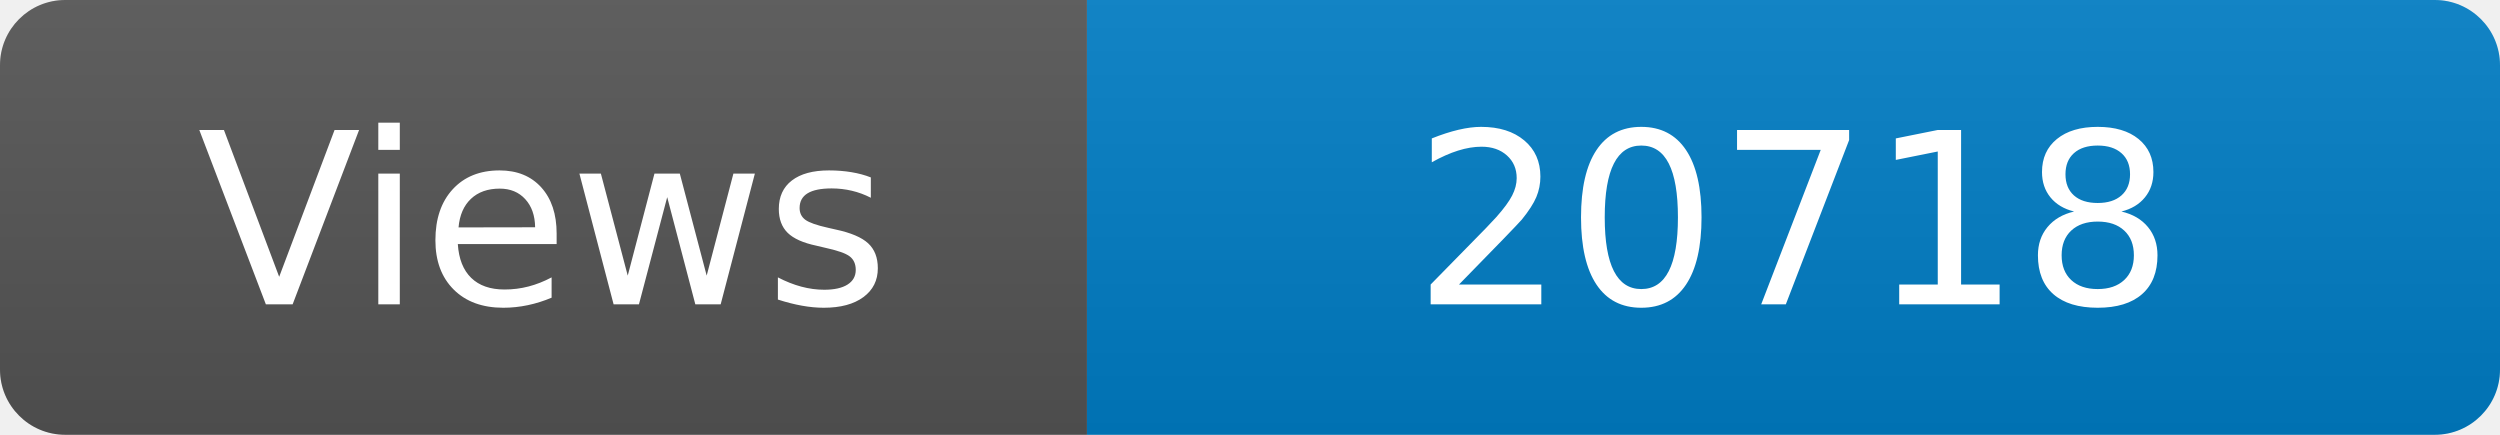
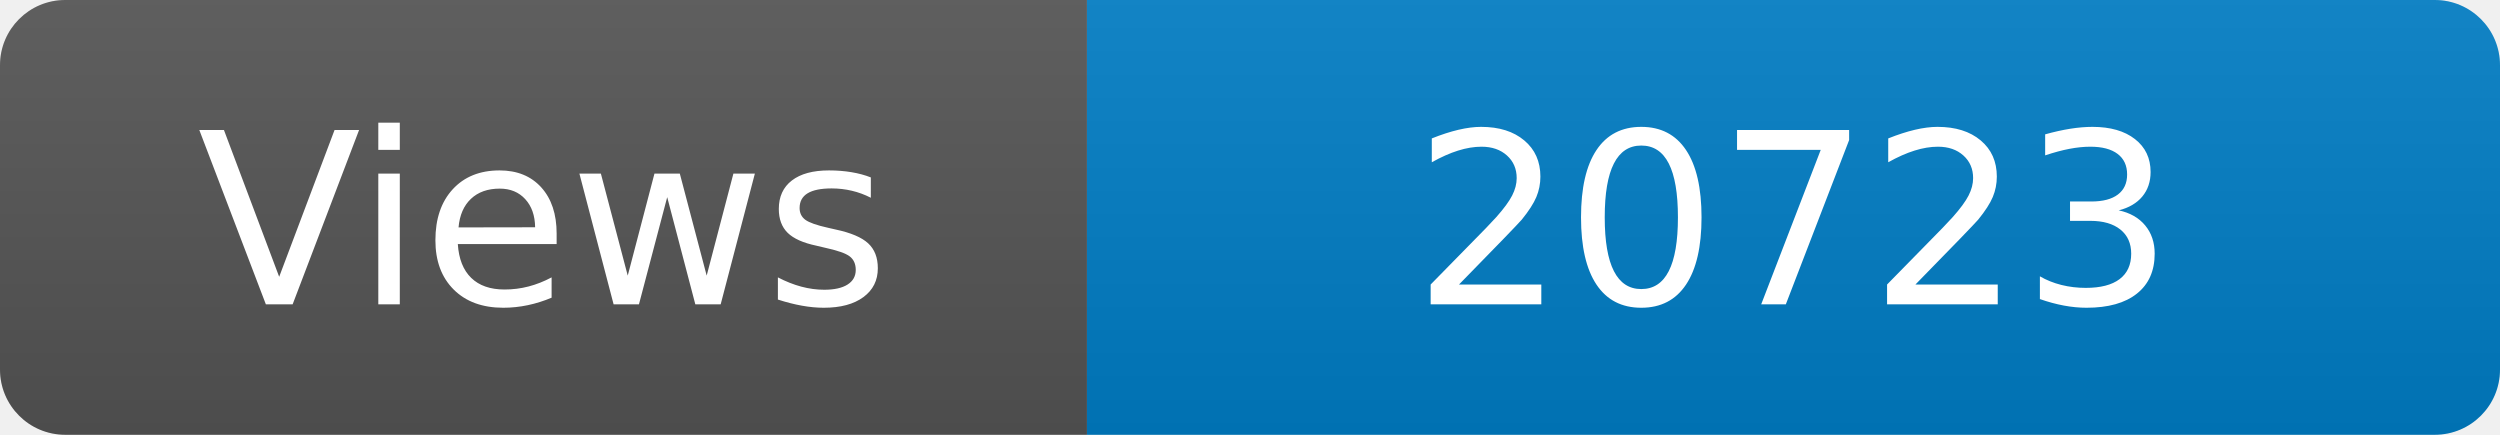
<svg xmlns="http://www.w3.org/2000/svg" width="115" height="20" role="img" aria-label="Maintained?: yes">
  <linearGradient id="s" x2="0" y2="100%">
    <stop offset="0" stop-color="#bbb" stop-opacity=".1" />
    <stop offset="1" stop-opacity=".1" />
  </linearGradient>
  <clipPath id="r">
    <rect width="115" height="20" rx="3" fill="#fff" />
  </clipPath>
  <g clip-path="url(#r)">
    <rect width="50" height="20" fill="#555" />
    <rect x="50" width="160" height="20" fill="#007ec6" />
    <rect width="115" height="20" fill="url(#s)" />
  </g>
  <g fill="#fff" text-anchor="middle" font-family="Verdana,Geneva,DejaVu Sans,sans-serif" font-size="110">
    <text x="250" y="140" transform="scale(.1)" fill="#fff">Views</text>
-     <text x="825" y="140" transform="scale(.1)" fill="#fff">20718</text>
+     <text x="825" y="140" transform="scale(.1)" fill="#fff">20723</text>
  </g>
</svg>
